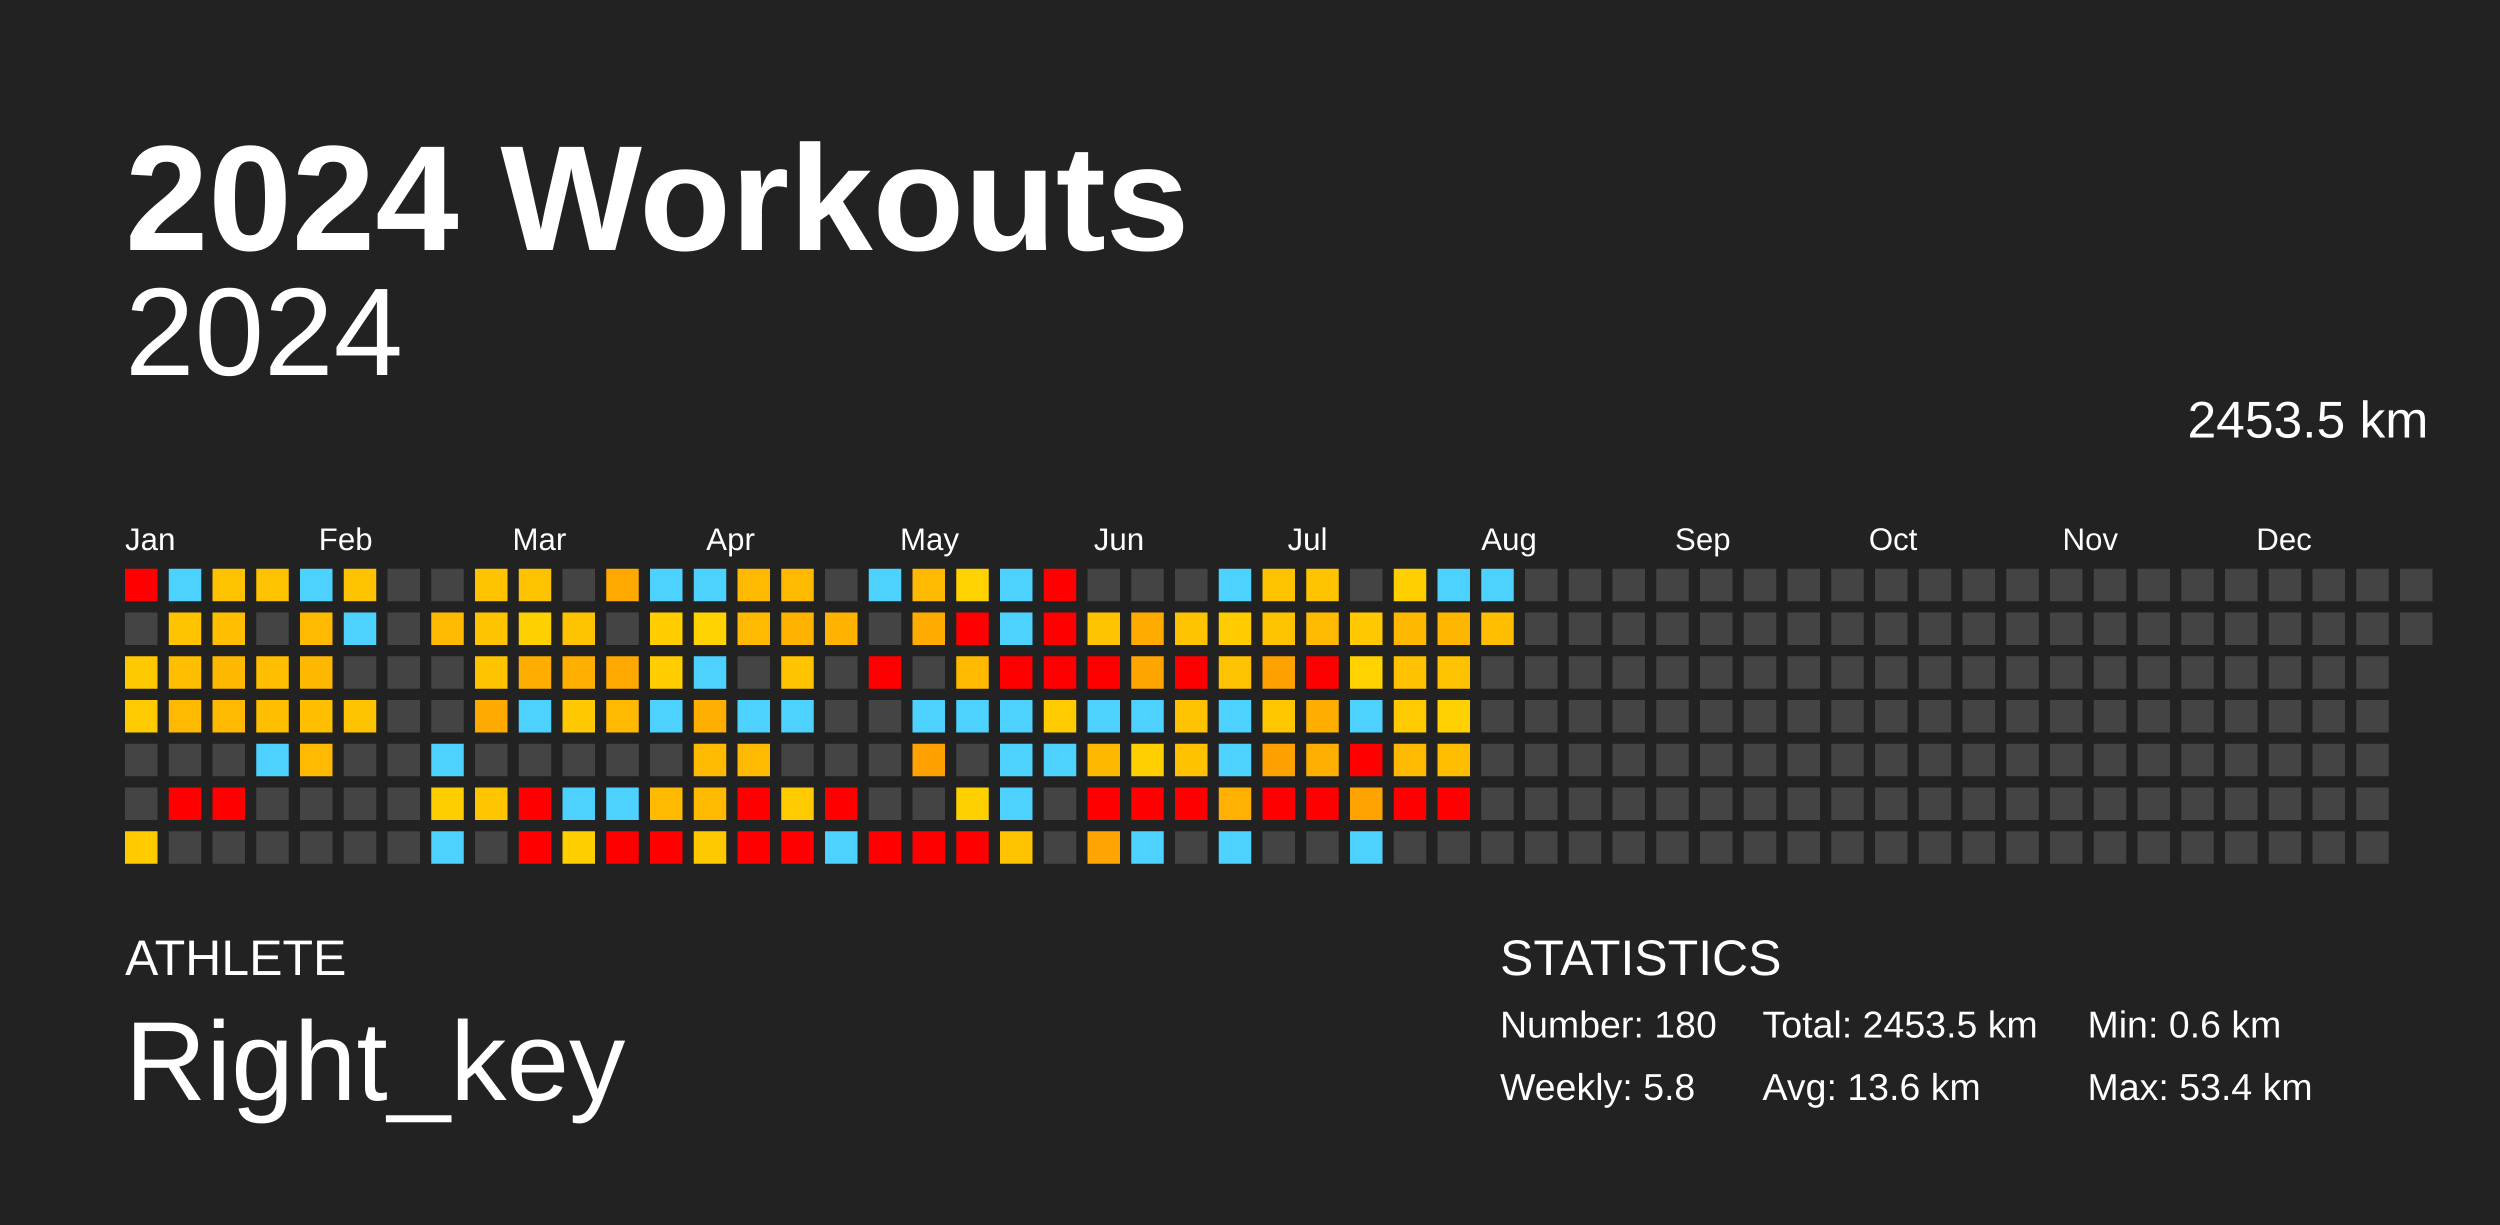
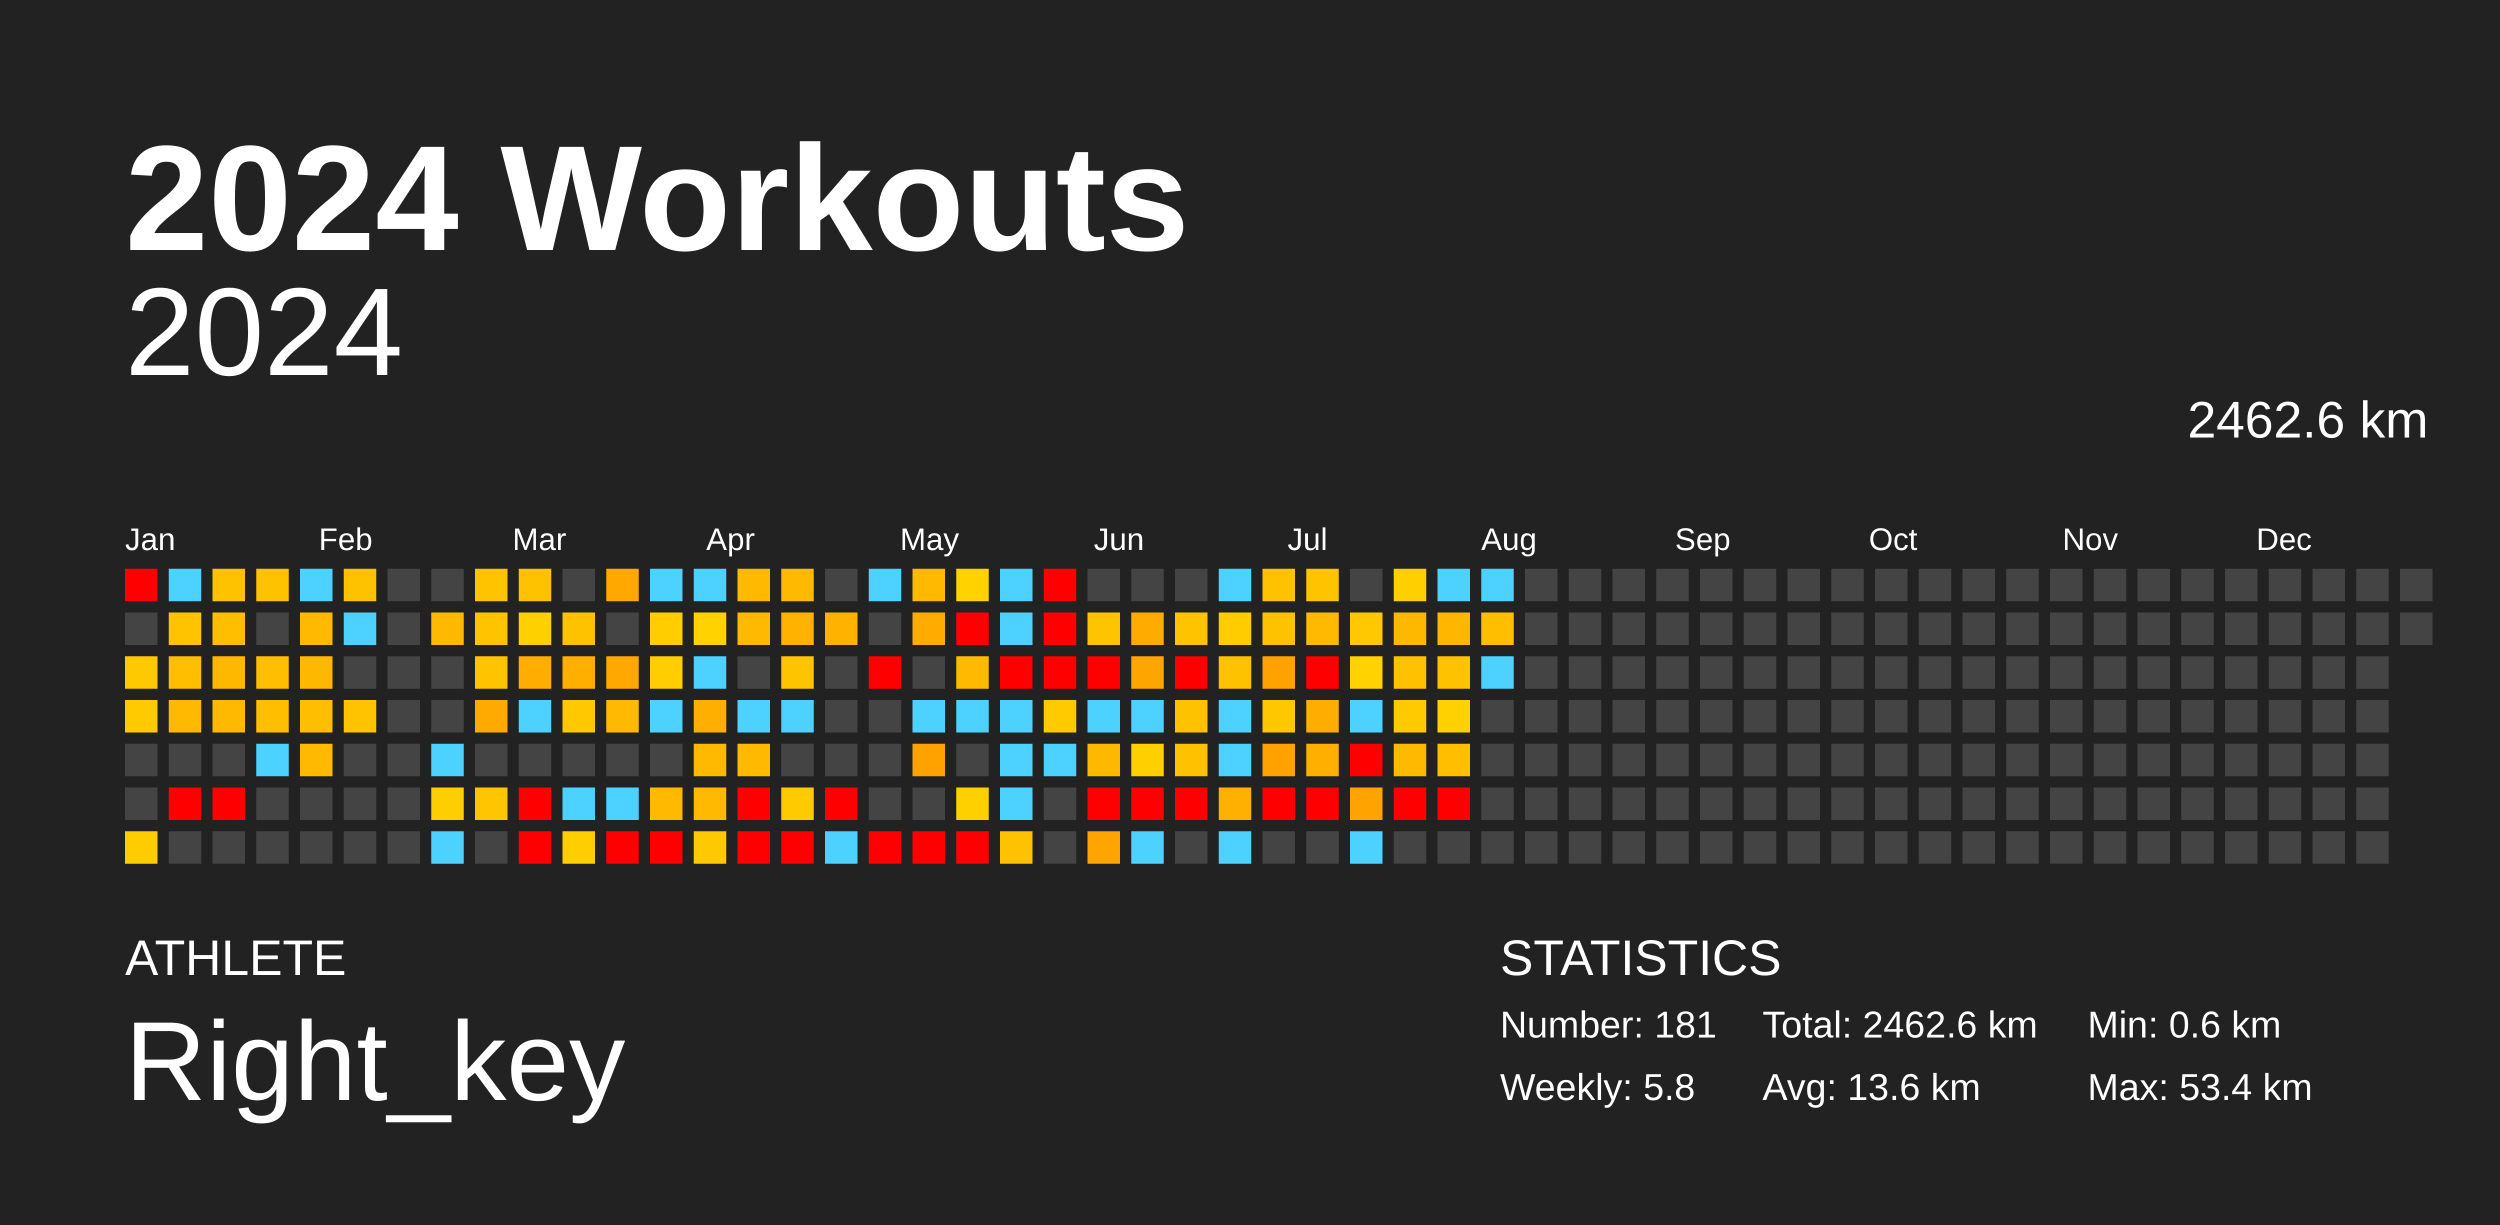
<svg xmlns="http://www.w3.org/2000/svg" baseProfile="full" height="98mm" version="1.1" viewBox="0,0,200,98" width="200mm">
  <defs />
  <rect fill="#222222" height="98" width="200" x="0" y="0" />
  <text fill="#FFFFFF" style="font-size:12px; font-family:Arial; font-weight:bold;" x="10" y="20">2024 Workouts</text>
  <text fill="#FFFFFF" style="font-size:4px; font-family:Arial" x="10" y="78">ATHLETE</text>
  <text fill="#FFFFFF" style="font-size:9px; font-family:Arial" x="10" y="88">Right_key</text>
  <text fill="#FFFFFF" style="font-size:4px; font-family:Arial" x="120" y="78">STATISTICS</text>
-   <text fill="#FFFFFF" style="font-size:3px; font-family:Arial" x="120" y="83">Number: 180</text>
+   <text fill="#FFFFFF" style="font-size:3px; font-family:Arial" x="120" y="83">Number: 181</text>
  <text fill="#FFFFFF" style="font-size:3px; font-family:Arial" x="120" y="88">Weekly: 5.8</text>
-   <text fill="#FFFFFF" style="font-size:3px; font-family:Arial" x="141" y="83">Total: 2453.5 km</text>
+   <text fill="#FFFFFF" style="font-size:3px; font-family:Arial" x="141" y="83">Total: 2462.6 km</text>
  <text fill="#FFFFFF" style="font-size:3px; font-family:Arial" x="141" y="88">Avg: 13.6 km</text>
  <text fill="#FFFFFF" style="font-size:3px; font-family:Arial" x="167" y="83">Min: 0.6 km</text>
  <text fill="#FFFFFF" style="font-size:3px; font-family:Arial" x="167" y="88">Max: 53.4 km</text>
  <text alignment-baseline="hanging" fill="#FFFFFF" style="font-size:10.0px; font-family:Arial;" x="10" y="30">2024</text>
-   <text alignment-baseline="hanging" fill="#FFFFFF" style="font-size:4.125px; font-family:Arial;" x="175" y="35">2453.5 km</text>
+   <text alignment-baseline="hanging" fill="#FFFFFF" style="font-size:4.125px; font-family:Arial;" x="175" y="35">2462.6 km</text>
  <text fill="#FFFFFF" style="font-size:2.5px; font-family:Arial" x="10.0" y="44">Jan</text>
  <text fill="#FFFFFF" style="font-size:2.5px; font-family:Arial" x="25.5" y="44">Feb</text>
  <text fill="#FFFFFF" style="font-size:2.5px; font-family:Arial" x="41.0" y="44">Mar</text>
  <text fill="#FFFFFF" style="font-size:2.5px; font-family:Arial" x="56.5" y="44">Apr</text>
  <text fill="#FFFFFF" style="font-size:2.5px; font-family:Arial" x="72.0" y="44">May</text>
  <text fill="#FFFFFF" style="font-size:2.5px; font-family:Arial" x="87.5" y="44">Jun</text>
  <text fill="#FFFFFF" style="font-size:2.5px; font-family:Arial" x="103.0" y="44">Jul</text>
  <text fill="#FFFFFF" style="font-size:2.5px; font-family:Arial" x="118.5" y="44">Aug</text>
  <text fill="#FFFFFF" style="font-size:2.5px; font-family:Arial" x="134.0" y="44">Sep</text>
  <text fill="#FFFFFF" style="font-size:2.5px; font-family:Arial" x="149.5" y="44">Oct</text>
  <text fill="#FFFFFF" style="font-size:2.5px; font-family:Arial" x="165.0" y="44">Nov</text>
  <text fill="#FFFFFF" style="font-size:2.5px; font-family:Arial" x="180.5" y="44">Dec</text>
  <rect fill="red" height="2.6" width="2.6" x="10.0" y="45.5" />
  <rect fill="#444444" height="2.6" width="2.6" x="10.0" y="49.0" />
  <rect fill="#ffc900" height="2.6" width="2.6" x="10.0" y="52.5" />
  <rect fill="#ffcb00" height="2.6" width="2.6" x="10.0" y="56.0" />
  <rect fill="#444444" height="2.6" width="2.6" x="10.0" y="59.5" />
  <rect fill="#444444" height="2.6" width="2.6" x="10.0" y="63.0" />
  <rect fill="#ffcc00" height="2.6" width="2.6" x="10.0" y="66.5" />
  <rect fill="#4dd2ff" height="2.6" width="2.6" x="13.5" y="45.5" />
  <rect fill="#ffc300" height="2.6" width="2.6" x="13.5" y="49.0" />
  <rect fill="#ffbe00" height="2.6" width="2.6" x="13.5" y="52.5" />
  <rect fill="#ffb900" height="2.6" width="2.6" x="13.5" y="56.0" />
  <rect fill="#444444" height="2.6" width="2.6" x="13.5" y="59.5" />
  <rect fill="red" height="2.6" width="2.6" x="13.5" y="63.0" />
  <rect fill="#444444" height="2.6" width="2.6" x="13.5" y="66.5" />
  <rect fill="#ffc200" height="2.6" width="2.6" x="17.0" y="45.5" />
  <rect fill="#ffbe00" height="2.6" width="2.6" x="17.0" y="49.0" />
  <rect fill="#ffb800" height="2.6" width="2.6" x="17.0" y="52.5" />
  <rect fill="#ffb900" height="2.6" width="2.6" x="17.0" y="56.0" />
  <rect fill="#444444" height="2.6" width="2.6" x="17.0" y="59.5" />
  <rect fill="red" height="2.6" width="2.6" x="17.0" y="63.0" />
  <rect fill="#444444" height="2.6" width="2.6" x="17.0" y="66.5" />
  <rect fill="#ffc200" height="2.6" width="2.6" x="20.5" y="45.5" />
  <rect fill="#444444" height="2.6" width="2.6" x="20.5" y="49.0" />
  <rect fill="#ffbe00" height="2.6" width="2.6" x="20.5" y="52.5" />
  <rect fill="#ffbe00" height="2.6" width="2.6" x="20.5" y="56.0" />
  <rect fill="#4dd2ff" height="2.6" width="2.6" x="20.5" y="59.5" />
  <rect fill="#444444" height="2.6" width="2.6" x="20.5" y="63.0" />
  <rect fill="#444444" height="2.6" width="2.6" x="20.5" y="66.5" />
  <rect fill="#4dd2ff" height="2.6" width="2.6" x="24.0" y="45.5" />
  <rect fill="#ffb900" height="2.6" width="2.6" x="24.0" y="49.0" />
  <rect fill="#ffb800" height="2.6" width="2.6" x="24.0" y="52.5" />
  <rect fill="#ffbe00" height="2.6" width="2.6" x="24.0" y="56.0" />
  <rect fill="#ffb900" height="2.6" width="2.6" x="24.0" y="59.5" />
  <rect fill="#444444" height="2.6" width="2.6" x="24.0" y="63.0" />
  <rect fill="#444444" height="2.6" width="2.6" x="24.0" y="66.5" />
  <rect fill="#ffc200" height="2.6" width="2.6" x="27.5" y="45.5" />
  <rect fill="#4dd2ff" height="2.6" width="2.6" x="27.5" y="49.0" />
  <rect fill="#444444" height="2.6" width="2.6" x="27.5" y="52.5" />
  <rect fill="#ffc300" height="2.6" width="2.6" x="27.5" y="56.0" />
  <rect fill="#444444" height="2.6" width="2.6" x="27.5" y="59.5" />
  <rect fill="#444444" height="2.6" width="2.6" x="27.5" y="63.0" />
  <rect fill="#444444" height="2.6" width="2.6" x="27.5" y="66.5" />
  <rect fill="#444444" height="2.6" width="2.6" x="31.0" y="45.5" />
  <rect fill="#444444" height="2.6" width="2.6" x="31.0" y="49.0" />
  <rect fill="#444444" height="2.6" width="2.6" x="31.0" y="52.5" />
  <rect fill="#444444" height="2.6" width="2.6" x="31.0" y="56.0" />
  <rect fill="#444444" height="2.6" width="2.6" x="31.0" y="59.5" />
  <rect fill="#444444" height="2.6" width="2.6" x="31.0" y="63.0" />
  <rect fill="#444444" height="2.6" width="2.6" x="31.0" y="66.5" />
  <rect fill="#444444" height="2.6" width="2.6" x="34.5" y="45.5" />
  <rect fill="#ffb900" height="2.6" width="2.6" x="34.5" y="49.0" />
  <rect fill="#444444" height="2.6" width="2.6" x="34.5" y="52.5" />
  <rect fill="#444444" height="2.6" width="2.6" x="34.5" y="56.0" />
  <rect fill="#4dd2ff" height="2.6" width="2.6" x="34.5" y="59.5" />
  <rect fill="#ffce00" height="2.6" width="2.6" x="34.5" y="63.0" />
  <rect fill="#4dd2ff" height="2.6" width="2.6" x="34.5" y="66.5" />
  <rect fill="#ffc300" height="2.6" width="2.6" x="38.0" y="45.5" />
  <rect fill="#ffc300" height="2.6" width="2.6" x="38.0" y="49.0" />
  <rect fill="#ffc300" height="2.6" width="2.6" x="38.0" y="52.5" />
  <rect fill="#ffaa00" height="2.6" width="2.6" x="38.0" y="56.0" />
  <rect fill="#444444" height="2.6" width="2.6" x="38.0" y="59.5" />
  <rect fill="#ffc600" height="2.6" width="2.6" x="38.0" y="63.0" />
  <rect fill="#444444" height="2.6" width="2.6" x="38.0" y="66.5" />
  <rect fill="#ffc200" height="2.6" width="2.6" x="41.5" y="45.5" />
  <rect fill="#ffd000" height="2.6" width="2.6" x="41.5" y="49.0" />
  <rect fill="#ffae00" height="2.6" width="2.6" x="41.5" y="52.5" />
  <rect fill="#4dd2ff" height="2.6" width="2.6" x="41.5" y="56.0" />
  <rect fill="#444444" height="2.6" width="2.6" x="41.5" y="59.5" />
  <rect fill="red" height="2.6" width="2.6" x="41.5" y="63.0" />
  <rect fill="red" height="2.6" width="2.6" x="41.5" y="66.5" />
  <rect fill="#444444" height="2.6" width="2.6" x="45.0" y="45.5" />
  <rect fill="#ffc200" height="2.6" width="2.6" x="45.0" y="49.0" />
  <rect fill="#ffaf00" height="2.6" width="2.6" x="45.0" y="52.5" />
  <rect fill="#ffc800" height="2.6" width="2.6" x="45.0" y="56.0" />
  <rect fill="#444444" height="2.6" width="2.6" x="45.0" y="59.5" />
  <rect fill="#4dd2ff" height="2.6" width="2.6" x="45.0" y="63.0" />
  <rect fill="#ffce00" height="2.6" width="2.6" x="45.0" y="66.5" />
  <rect fill="#ffa900" height="2.6" width="2.6" x="48.5" y="45.5" />
  <rect fill="#444444" height="2.6" width="2.6" x="48.5" y="49.0" />
  <rect fill="#ffa800" height="2.6" width="2.6" x="48.5" y="52.5" />
  <rect fill="#ffb900" height="2.6" width="2.6" x="48.5" y="56.0" />
  <rect fill="#444444" height="2.6" width="2.6" x="48.5" y="59.5" />
  <rect fill="#4dd2ff" height="2.6" width="2.6" x="48.5" y="63.0" />
  <rect fill="red" height="2.6" width="2.6" x="48.5" y="66.5" />
  <rect fill="#4dd2ff" height="2.6" width="2.6" x="52.0" y="45.5" />
  <rect fill="#ffcd00" height="2.6" width="2.6" x="52.0" y="49.0" />
  <rect fill="#ffcd00" height="2.6" width="2.6" x="52.0" y="52.5" />
  <rect fill="#4dd2ff" height="2.6" width="2.6" x="52.0" y="56.0" />
  <rect fill="#444444" height="2.6" width="2.6" x="52.0" y="59.5" />
  <rect fill="#ffba00" height="2.6" width="2.6" x="52.0" y="63.0" />
  <rect fill="red" height="2.6" width="2.6" x="52.0" y="66.5" />
  <rect fill="#4dd2ff" height="2.6" width="2.6" x="55.5" y="45.5" />
  <rect fill="#ffd200" height="2.6" width="2.6" x="55.5" y="49.0" />
  <rect fill="#4dd2ff" height="2.6" width="2.6" x="55.5" y="52.5" />
  <rect fill="#ffaf00" height="2.6" width="2.6" x="55.5" y="56.0" />
  <rect fill="#ffba00" height="2.6" width="2.6" x="55.5" y="59.5" />
  <rect fill="#ffb900" height="2.6" width="2.6" x="55.5" y="63.0" />
  <rect fill="#ffc900" height="2.6" width="2.6" x="55.5" y="66.5" />
  <rect fill="#ffb900" height="2.6" width="2.6" x="59.0" y="45.5" />
  <rect fill="#ffb900" height="2.6" width="2.6" x="59.0" y="49.0" />
  <rect fill="#444444" height="2.6" width="2.6" x="59.0" y="52.5" />
  <rect fill="#4dd2ff" height="2.6" width="2.6" x="59.0" y="56.0" />
  <rect fill="#ffb900" height="2.6" width="2.6" x="59.0" y="59.5" />
  <rect fill="red" height="2.6" width="2.6" x="59.0" y="63.0" />
  <rect fill="red" height="2.6" width="2.6" x="59.0" y="66.5" />
  <rect fill="#ffba00" height="2.6" width="2.6" x="62.5" y="45.5" />
  <rect fill="#ffb300" height="2.6" width="2.6" x="62.5" y="49.0" />
  <rect fill="#ffc400" height="2.6" width="2.6" x="62.5" y="52.5" />
  <rect fill="#4dd2ff" height="2.6" width="2.6" x="62.5" y="56.0" />
  <rect fill="#444444" height="2.6" width="2.6" x="62.5" y="59.5" />
  <rect fill="#ffca00" height="2.6" width="2.6" x="62.5" y="63.0" />
  <rect fill="red" height="2.6" width="2.6" x="62.5" y="66.5" />
  <rect fill="#444444" height="2.6" width="2.6" x="66.0" y="45.5" />
  <rect fill="#ffb200" height="2.6" width="2.6" x="66.0" y="49.0" />
  <rect fill="#444444" height="2.6" width="2.6" x="66.0" y="52.5" />
  <rect fill="#444444" height="2.6" width="2.6" x="66.0" y="56.0" />
  <rect fill="#444444" height="2.6" width="2.6" x="66.0" y="59.5" />
  <rect fill="red" height="2.6" width="2.6" x="66.0" y="63.0" />
  <rect fill="#4dd2ff" height="2.6" width="2.6" x="66.0" y="66.5" />
  <rect fill="#4dd2ff" height="2.6" width="2.6" x="69.5" y="45.5" />
  <rect fill="#444444" height="2.6" width="2.6" x="69.5" y="49.0" />
  <rect fill="red" height="2.6" width="2.6" x="69.5" y="52.5" />
  <rect fill="#444444" height="2.6" width="2.6" x="69.5" y="56.0" />
  <rect fill="#444444" height="2.6" width="2.6" x="69.5" y="59.5" />
  <rect fill="#444444" height="2.6" width="2.6" x="69.5" y="63.0" />
  <rect fill="red" height="2.6" width="2.6" x="69.5" y="66.5" />
  <rect fill="#ffb900" height="2.6" width="2.6" x="73.0" y="45.5" />
  <rect fill="#ffab00" height="2.6" width="2.6" x="73.0" y="49.0" />
  <rect fill="#444444" height="2.6" width="2.6" x="73.0" y="52.5" />
  <rect fill="#4dd2ff" height="2.6" width="2.6" x="73.0" y="56.0" />
  <rect fill="#ffa200" height="2.6" width="2.6" x="73.0" y="59.5" />
  <rect fill="#444444" height="2.6" width="2.6" x="73.0" y="63.0" />
  <rect fill="red" height="2.6" width="2.6" x="73.0" y="66.5" />
  <rect fill="#ffd200" height="2.6" width="2.6" x="76.5" y="45.5" />
  <rect fill="red" height="2.6" width="2.6" x="76.5" y="49.0" />
  <rect fill="#ffba00" height="2.6" width="2.6" x="76.5" y="52.5" />
  <rect fill="#4dd2ff" height="2.6" width="2.6" x="76.5" y="56.0" />
  <rect fill="#444444" height="2.6" width="2.6" x="76.5" y="59.5" />
  <rect fill="#ffd000" height="2.6" width="2.6" x="76.5" y="63.0" />
  <rect fill="red" height="2.6" width="2.6" x="76.5" y="66.5" />
  <rect fill="#4dd2ff" height="2.6" width="2.6" x="80.0" y="45.5" />
  <rect fill="#4dd2ff" height="2.6" width="2.6" x="80.0" y="49.0" />
  <rect fill="red" height="2.6" width="2.6" x="80.0" y="52.5" />
  <rect fill="#4dd2ff" height="2.6" width="2.6" x="80.0" y="56.0" />
  <rect fill="#4dd2ff" height="2.6" width="2.6" x="80.0" y="59.5" />
  <rect fill="#4dd2ff" height="2.6" width="2.6" x="80.0" y="63.0" />
  <rect fill="#ffc200" height="2.6" width="2.6" x="80.0" y="66.5" />
  <rect fill="red" height="2.6" width="2.6" x="83.5" y="45.5" />
  <rect fill="red" height="2.6" width="2.6" x="83.5" y="49.0" />
  <rect fill="red" height="2.6" width="2.6" x="83.5" y="52.5" />
  <rect fill="#ffcb00" height="2.6" width="2.6" x="83.5" y="56.0" />
  <rect fill="#4dd2ff" height="2.6" width="2.6" x="83.5" y="59.5" />
  <rect fill="#444444" height="2.6" width="2.6" x="83.5" y="63.0" />
  <rect fill="#444444" height="2.6" width="2.6" x="83.5" y="66.5" />
  <rect fill="#444444" height="2.6" width="2.6" x="87.0" y="45.5" />
  <rect fill="#ffc400" height="2.6" width="2.6" x="87.0" y="49.0" />
  <rect fill="red" height="2.6" width="2.6" x="87.0" y="52.5" />
  <rect fill="#4dd2ff" height="2.6" width="2.6" x="87.0" y="56.0" />
  <rect fill="#ffb800" height="2.6" width="2.6" x="87.0" y="59.5" />
  <rect fill="red" height="2.6" width="2.6" x="87.0" y="63.0" />
  <rect fill="#ffa400" height="2.6" width="2.6" x="87.0" y="66.5" />
  <rect fill="#444444" height="2.6" width="2.6" x="90.5" y="45.5" />
  <rect fill="#ffab00" height="2.6" width="2.6" x="90.5" y="49.0" />
  <rect fill="#ffa500" height="2.6" width="2.6" x="90.5" y="52.5" />
  <rect fill="#4dd2ff" height="2.6" width="2.6" x="90.5" y="56.0" />
  <rect fill="#ffcf00" height="2.6" width="2.6" x="90.5" y="59.5" />
  <rect fill="red" height="2.6" width="2.6" x="90.5" y="63.0" />
  <rect fill="#4dd2ff" height="2.6" width="2.6" x="90.5" y="66.5" />
  <rect fill="#444444" height="2.6" width="2.6" x="94.0" y="45.5" />
  <rect fill="#ffc300" height="2.6" width="2.6" x="94.0" y="49.0" />
  <rect fill="red" height="2.6" width="2.6" x="94.0" y="52.5" />
  <rect fill="#ffc200" height="2.6" width="2.6" x="94.0" y="56.0" />
  <rect fill="#ffc100" height="2.6" width="2.6" x="94.0" y="59.5" />
  <rect fill="red" height="2.6" width="2.6" x="94.0" y="63.0" />
  <rect fill="#444444" height="2.6" width="2.6" x="94.0" y="66.5" />
  <rect fill="#4dd2ff" height="2.6" width="2.6" x="97.5" y="45.5" />
  <rect fill="#ffcc00" height="2.6" width="2.6" x="97.5" y="49.0" />
  <rect fill="#ffc200" height="2.6" width="2.6" x="97.5" y="52.5" />
  <rect fill="#4dd2ff" height="2.6" width="2.6" x="97.5" y="56.0" />
  <rect fill="#4dd2ff" height="2.6" width="2.6" x="97.5" y="59.5" />
  <rect fill="#ffb000" height="2.6" width="2.6" x="97.5" y="63.0" />
  <rect fill="#4dd2ff" height="2.6" width="2.6" x="97.5" y="66.5" />
  <rect fill="#ffc200" height="2.6" width="2.6" x="101.0" y="45.5" />
  <rect fill="#ffc200" height="2.6" width="2.6" x="101.0" y="49.0" />
  <rect fill="#ffa200" height="2.6" width="2.6" x="101.0" y="52.5" />
  <rect fill="#ffc700" height="2.6" width="2.6" x="101.0" y="56.0" />
  <rect fill="#ffa200" height="2.6" width="2.6" x="101.0" y="59.5" />
  <rect fill="red" height="2.6" width="2.6" x="101.0" y="63.0" />
  <rect fill="#444444" height="2.6" width="2.6" x="101.0" y="66.5" />
  <rect fill="#ffc300" height="2.6" width="2.6" x="104.5" y="45.5" />
  <rect fill="#ffb900" height="2.6" width="2.6" x="104.5" y="49.0" />
  <rect fill="red" height="2.6" width="2.6" x="104.5" y="52.5" />
  <rect fill="#ffae00" height="2.6" width="2.6" x="104.5" y="56.0" />
  <rect fill="#ffaf00" height="2.6" width="2.6" x="104.5" y="59.5" />
  <rect fill="red" height="2.6" width="2.6" x="104.5" y="63.0" />
  <rect fill="#444444" height="2.6" width="2.6" x="104.5" y="66.5" />
  <rect fill="#444444" height="2.6" width="2.6" x="108.0" y="45.5" />
  <rect fill="#ffc800" height="2.6" width="2.6" x="108.0" y="49.0" />
  <rect fill="#ffd200" height="2.6" width="2.6" x="108.0" y="52.5" />
  <rect fill="#4dd2ff" height="2.6" width="2.6" x="108.0" y="56.0" />
  <rect fill="red" height="2.6" width="2.6" x="108.0" y="59.5" />
  <rect fill="#ffa300" height="2.6" width="2.6" x="108.0" y="63.0" />
  <rect fill="#4dd2ff" height="2.6" width="2.6" x="108.0" y="66.5" />
  <rect fill="#ffcf00" height="2.6" width="2.6" x="111.5" y="45.5" />
  <rect fill="#ffb800" height="2.6" width="2.6" x="111.5" y="49.0" />
  <rect fill="#ffc100" height="2.6" width="2.6" x="111.5" y="52.5" />
  <rect fill="#ffca00" height="2.6" width="2.6" x="111.5" y="56.0" />
  <rect fill="#ffb900" height="2.6" width="2.6" x="111.5" y="59.5" />
  <rect fill="red" height="2.6" width="2.6" x="111.5" y="63.0" />
  <rect fill="#444444" height="2.6" width="2.6" x="111.5" y="66.5" />
  <rect fill="#4dd2ff" height="2.6" width="2.6" x="115.0" y="45.5" />
  <rect fill="#ffb600" height="2.6" width="2.6" x="115.0" y="49.0" />
  <rect fill="#ffc200" height="2.6" width="2.6" x="115.0" y="52.5" />
  <rect fill="#ffd100" height="2.6" width="2.6" x="115.0" y="56.0" />
  <rect fill="#ffbf00" height="2.6" width="2.6" x="115.0" y="59.5" />
  <rect fill="red" height="2.6" width="2.6" x="115.0" y="63.0" />
  <rect fill="#444444" height="2.6" width="2.6" x="115.0" y="66.5" />
  <rect fill="#4dd2ff" height="2.6" width="2.6" x="118.5" y="45.5" />
  <rect fill="#ffbf00" height="2.6" width="2.6" x="118.5" y="49.0" />
-   <rect fill="#444444" height="2.6" width="2.6" x="118.5" y="52.5" />
+   <rect fill="#4dd2ff" height="2.6" width="2.6" x="118.5" y="52.5" />
  <rect fill="#444444" height="2.6" width="2.6" x="118.5" y="56.0" />
  <rect fill="#444444" height="2.6" width="2.6" x="118.5" y="59.5" />
  <rect fill="#444444" height="2.6" width="2.6" x="118.5" y="63.0" />
  <rect fill="#444444" height="2.6" width="2.6" x="118.5" y="66.5" />
  <rect fill="#444444" height="2.6" width="2.6" x="122.0" y="45.5" />
  <rect fill="#444444" height="2.6" width="2.6" x="122.0" y="49.0" />
  <rect fill="#444444" height="2.6" width="2.6" x="122.0" y="52.5" />
  <rect fill="#444444" height="2.6" width="2.6" x="122.0" y="56.0" />
  <rect fill="#444444" height="2.6" width="2.6" x="122.0" y="59.5" />
  <rect fill="#444444" height="2.6" width="2.6" x="122.0" y="63.0" />
  <rect fill="#444444" height="2.6" width="2.6" x="122.0" y="66.5" />
  <rect fill="#444444" height="2.6" width="2.6" x="125.5" y="45.5" />
  <rect fill="#444444" height="2.6" width="2.6" x="125.5" y="49.0" />
  <rect fill="#444444" height="2.6" width="2.6" x="125.5" y="52.5" />
  <rect fill="#444444" height="2.6" width="2.6" x="125.5" y="56.0" />
  <rect fill="#444444" height="2.6" width="2.6" x="125.5" y="59.5" />
  <rect fill="#444444" height="2.6" width="2.6" x="125.5" y="63.0" />
  <rect fill="#444444" height="2.6" width="2.6" x="125.5" y="66.5" />
  <rect fill="#444444" height="2.6" width="2.6" x="129.0" y="45.5" />
  <rect fill="#444444" height="2.6" width="2.6" x="129.0" y="49.0" />
  <rect fill="#444444" height="2.6" width="2.6" x="129.0" y="52.5" />
  <rect fill="#444444" height="2.6" width="2.6" x="129.0" y="56.0" />
  <rect fill="#444444" height="2.6" width="2.6" x="129.0" y="59.5" />
  <rect fill="#444444" height="2.6" width="2.6" x="129.0" y="63.0" />
  <rect fill="#444444" height="2.6" width="2.6" x="129.0" y="66.5" />
  <rect fill="#444444" height="2.6" width="2.6" x="132.5" y="45.5" />
  <rect fill="#444444" height="2.6" width="2.6" x="132.5" y="49.0" />
  <rect fill="#444444" height="2.6" width="2.6" x="132.5" y="52.5" />
  <rect fill="#444444" height="2.6" width="2.6" x="132.5" y="56.0" />
  <rect fill="#444444" height="2.6" width="2.6" x="132.5" y="59.5" />
  <rect fill="#444444" height="2.6" width="2.6" x="132.5" y="63.0" />
  <rect fill="#444444" height="2.6" width="2.6" x="132.5" y="66.5" />
  <rect fill="#444444" height="2.6" width="2.6" x="136.0" y="45.5" />
  <rect fill="#444444" height="2.6" width="2.6" x="136.0" y="49.0" />
  <rect fill="#444444" height="2.6" width="2.6" x="136.0" y="52.5" />
  <rect fill="#444444" height="2.6" width="2.6" x="136.0" y="56.0" />
  <rect fill="#444444" height="2.6" width="2.6" x="136.0" y="59.5" />
  <rect fill="#444444" height="2.6" width="2.6" x="136.0" y="63.0" />
  <rect fill="#444444" height="2.6" width="2.6" x="136.0" y="66.5" />
  <rect fill="#444444" height="2.6" width="2.6" x="139.5" y="45.5" />
  <rect fill="#444444" height="2.6" width="2.6" x="139.5" y="49.0" />
  <rect fill="#444444" height="2.6" width="2.6" x="139.5" y="52.5" />
  <rect fill="#444444" height="2.6" width="2.6" x="139.5" y="56.0" />
  <rect fill="#444444" height="2.6" width="2.6" x="139.5" y="59.5" />
  <rect fill="#444444" height="2.6" width="2.6" x="139.5" y="63.0" />
  <rect fill="#444444" height="2.6" width="2.6" x="139.5" y="66.5" />
  <rect fill="#444444" height="2.6" width="2.6" x="143.0" y="45.5" />
  <rect fill="#444444" height="2.6" width="2.6" x="143.0" y="49.0" />
  <rect fill="#444444" height="2.6" width="2.6" x="143.0" y="52.5" />
  <rect fill="#444444" height="2.6" width="2.6" x="143.0" y="56.0" />
  <rect fill="#444444" height="2.6" width="2.6" x="143.0" y="59.5" />
  <rect fill="#444444" height="2.6" width="2.6" x="143.0" y="63.0" />
  <rect fill="#444444" height="2.6" width="2.6" x="143.0" y="66.5" />
  <rect fill="#444444" height="2.6" width="2.6" x="146.5" y="45.5" />
  <rect fill="#444444" height="2.6" width="2.6" x="146.5" y="49.0" />
  <rect fill="#444444" height="2.6" width="2.6" x="146.5" y="52.5" />
  <rect fill="#444444" height="2.6" width="2.6" x="146.5" y="56.0" />
  <rect fill="#444444" height="2.6" width="2.6" x="146.5" y="59.5" />
  <rect fill="#444444" height="2.6" width="2.6" x="146.5" y="63.0" />
  <rect fill="#444444" height="2.6" width="2.6" x="146.5" y="66.5" />
  <rect fill="#444444" height="2.6" width="2.6" x="150.0" y="45.5" />
  <rect fill="#444444" height="2.6" width="2.6" x="150.0" y="49.0" />
  <rect fill="#444444" height="2.6" width="2.6" x="150.0" y="52.5" />
  <rect fill="#444444" height="2.6" width="2.6" x="150.0" y="56.0" />
  <rect fill="#444444" height="2.6" width="2.6" x="150.0" y="59.5" />
  <rect fill="#444444" height="2.6" width="2.6" x="150.0" y="63.0" />
  <rect fill="#444444" height="2.6" width="2.6" x="150.0" y="66.5" />
  <rect fill="#444444" height="2.6" width="2.6" x="153.5" y="45.5" />
  <rect fill="#444444" height="2.6" width="2.6" x="153.5" y="49.0" />
  <rect fill="#444444" height="2.6" width="2.6" x="153.5" y="52.5" />
  <rect fill="#444444" height="2.6" width="2.6" x="153.5" y="56.0" />
  <rect fill="#444444" height="2.6" width="2.6" x="153.5" y="59.5" />
  <rect fill="#444444" height="2.6" width="2.6" x="153.5" y="63.0" />
  <rect fill="#444444" height="2.6" width="2.6" x="153.5" y="66.5" />
  <rect fill="#444444" height="2.6" width="2.6" x="157.0" y="45.5" />
  <rect fill="#444444" height="2.6" width="2.6" x="157.0" y="49.0" />
  <rect fill="#444444" height="2.6" width="2.6" x="157.0" y="52.5" />
  <rect fill="#444444" height="2.6" width="2.6" x="157.0" y="56.0" />
  <rect fill="#444444" height="2.6" width="2.6" x="157.0" y="59.5" />
  <rect fill="#444444" height="2.6" width="2.6" x="157.0" y="63.0" />
  <rect fill="#444444" height="2.6" width="2.6" x="157.0" y="66.5" />
  <rect fill="#444444" height="2.6" width="2.6" x="160.5" y="45.5" />
  <rect fill="#444444" height="2.6" width="2.6" x="160.5" y="49.0" />
  <rect fill="#444444" height="2.6" width="2.6" x="160.5" y="52.5" />
  <rect fill="#444444" height="2.6" width="2.6" x="160.5" y="56.0" />
  <rect fill="#444444" height="2.6" width="2.6" x="160.5" y="59.5" />
  <rect fill="#444444" height="2.6" width="2.6" x="160.5" y="63.0" />
  <rect fill="#444444" height="2.6" width="2.6" x="160.5" y="66.5" />
  <rect fill="#444444" height="2.6" width="2.6" x="164.0" y="45.5" />
  <rect fill="#444444" height="2.6" width="2.6" x="164.0" y="49.0" />
  <rect fill="#444444" height="2.6" width="2.6" x="164.0" y="52.5" />
  <rect fill="#444444" height="2.6" width="2.6" x="164.0" y="56.0" />
  <rect fill="#444444" height="2.6" width="2.6" x="164.0" y="59.5" />
  <rect fill="#444444" height="2.6" width="2.6" x="164.0" y="63.0" />
  <rect fill="#444444" height="2.6" width="2.6" x="164.0" y="66.5" />
  <rect fill="#444444" height="2.6" width="2.6" x="167.5" y="45.5" />
  <rect fill="#444444" height="2.6" width="2.6" x="167.5" y="49.0" />
  <rect fill="#444444" height="2.6" width="2.6" x="167.5" y="52.5" />
  <rect fill="#444444" height="2.6" width="2.6" x="167.5" y="56.0" />
  <rect fill="#444444" height="2.6" width="2.6" x="167.5" y="59.5" />
  <rect fill="#444444" height="2.6" width="2.6" x="167.5" y="63.0" />
  <rect fill="#444444" height="2.6" width="2.6" x="167.5" y="66.5" />
  <rect fill="#444444" height="2.6" width="2.6" x="171.0" y="45.5" />
  <rect fill="#444444" height="2.6" width="2.6" x="171.0" y="49.0" />
  <rect fill="#444444" height="2.6" width="2.6" x="171.0" y="52.5" />
  <rect fill="#444444" height="2.6" width="2.6" x="171.0" y="56.0" />
  <rect fill="#444444" height="2.6" width="2.6" x="171.0" y="59.5" />
  <rect fill="#444444" height="2.6" width="2.6" x="171.0" y="63.0" />
  <rect fill="#444444" height="2.6" width="2.6" x="171.0" y="66.5" />
  <rect fill="#444444" height="2.6" width="2.6" x="174.5" y="45.5" />
  <rect fill="#444444" height="2.6" width="2.6" x="174.5" y="49.0" />
  <rect fill="#444444" height="2.6" width="2.6" x="174.5" y="52.5" />
  <rect fill="#444444" height="2.6" width="2.6" x="174.5" y="56.0" />
  <rect fill="#444444" height="2.6" width="2.6" x="174.5" y="59.5" />
  <rect fill="#444444" height="2.6" width="2.6" x="174.5" y="63.0" />
  <rect fill="#444444" height="2.6" width="2.6" x="174.5" y="66.5" />
  <rect fill="#444444" height="2.6" width="2.6" x="178.0" y="45.5" />
  <rect fill="#444444" height="2.6" width="2.6" x="178.0" y="49.0" />
  <rect fill="#444444" height="2.6" width="2.6" x="178.0" y="52.5" />
  <rect fill="#444444" height="2.6" width="2.6" x="178.0" y="56.0" />
  <rect fill="#444444" height="2.6" width="2.6" x="178.0" y="59.5" />
  <rect fill="#444444" height="2.6" width="2.6" x="178.0" y="63.0" />
  <rect fill="#444444" height="2.6" width="2.6" x="178.0" y="66.5" />
  <rect fill="#444444" height="2.6" width="2.6" x="181.5" y="45.5" />
  <rect fill="#444444" height="2.6" width="2.6" x="181.5" y="49.0" />
  <rect fill="#444444" height="2.6" width="2.6" x="181.5" y="52.5" />
  <rect fill="#444444" height="2.6" width="2.6" x="181.5" y="56.0" />
  <rect fill="#444444" height="2.6" width="2.6" x="181.5" y="59.5" />
  <rect fill="#444444" height="2.6" width="2.6" x="181.5" y="63.0" />
  <rect fill="#444444" height="2.6" width="2.6" x="181.5" y="66.5" />
  <rect fill="#444444" height="2.6" width="2.6" x="185.0" y="45.5" />
  <rect fill="#444444" height="2.6" width="2.6" x="185.0" y="49.0" />
  <rect fill="#444444" height="2.6" width="2.6" x="185.0" y="52.5" />
  <rect fill="#444444" height="2.6" width="2.6" x="185.0" y="56.0" />
  <rect fill="#444444" height="2.6" width="2.6" x="185.0" y="59.5" />
  <rect fill="#444444" height="2.6" width="2.6" x="185.0" y="63.0" />
  <rect fill="#444444" height="2.6" width="2.6" x="185.0" y="66.5" />
  <rect fill="#444444" height="2.6" width="2.6" x="188.5" y="45.5" />
  <rect fill="#444444" height="2.6" width="2.6" x="188.5" y="49.0" />
  <rect fill="#444444" height="2.6" width="2.6" x="188.5" y="52.5" />
  <rect fill="#444444" height="2.6" width="2.6" x="188.5" y="56.0" />
  <rect fill="#444444" height="2.6" width="2.6" x="188.5" y="59.5" />
  <rect fill="#444444" height="2.6" width="2.6" x="188.5" y="63.0" />
  <rect fill="#444444" height="2.6" width="2.6" x="188.5" y="66.5" />
  <rect fill="#444444" height="2.6" width="2.6" x="192.0" y="45.5" />
  <rect fill="#444444" height="2.6" width="2.6" x="192.0" y="49.0" />
</svg>
